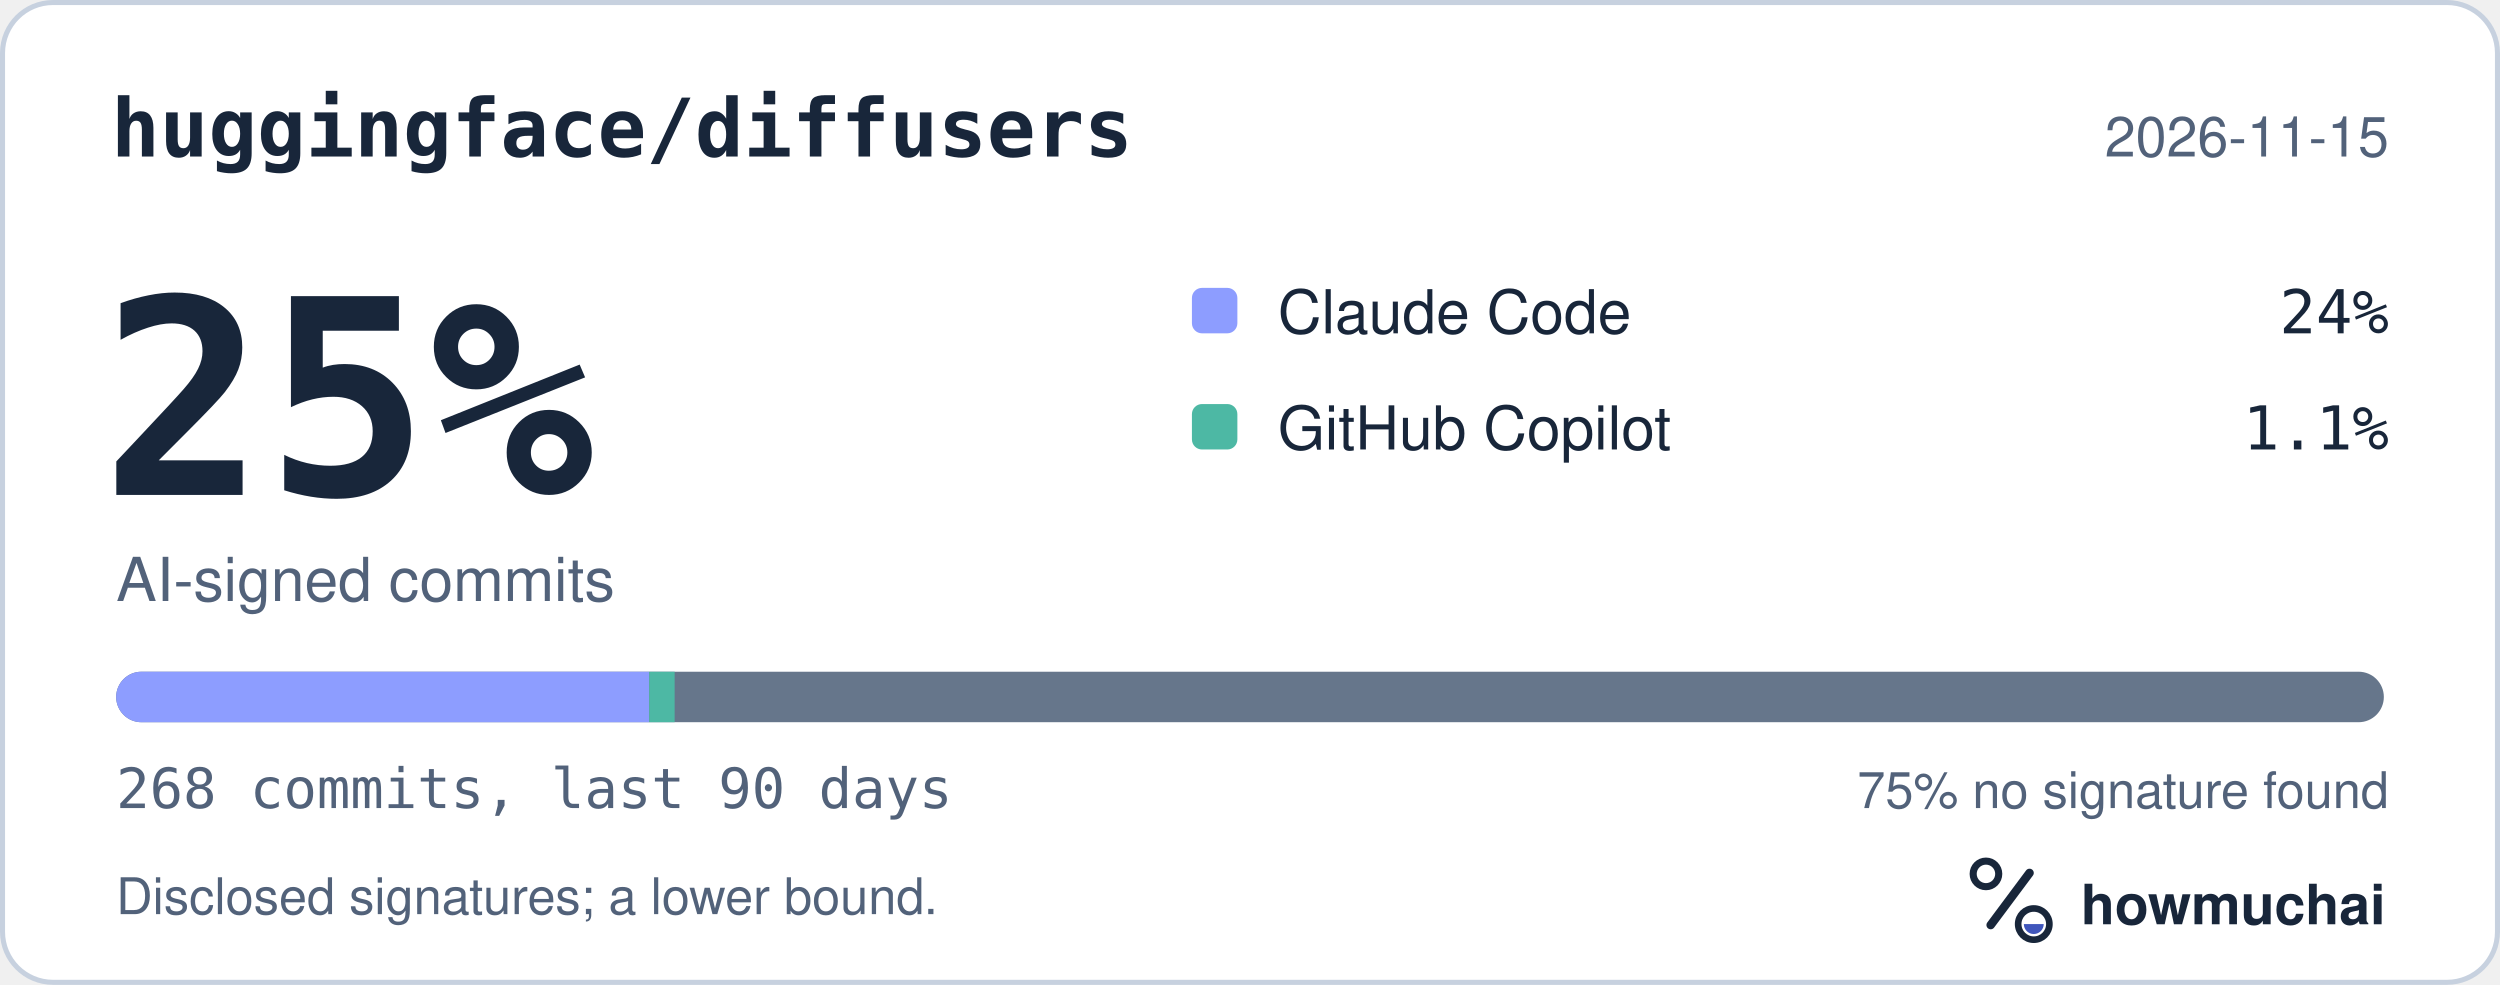
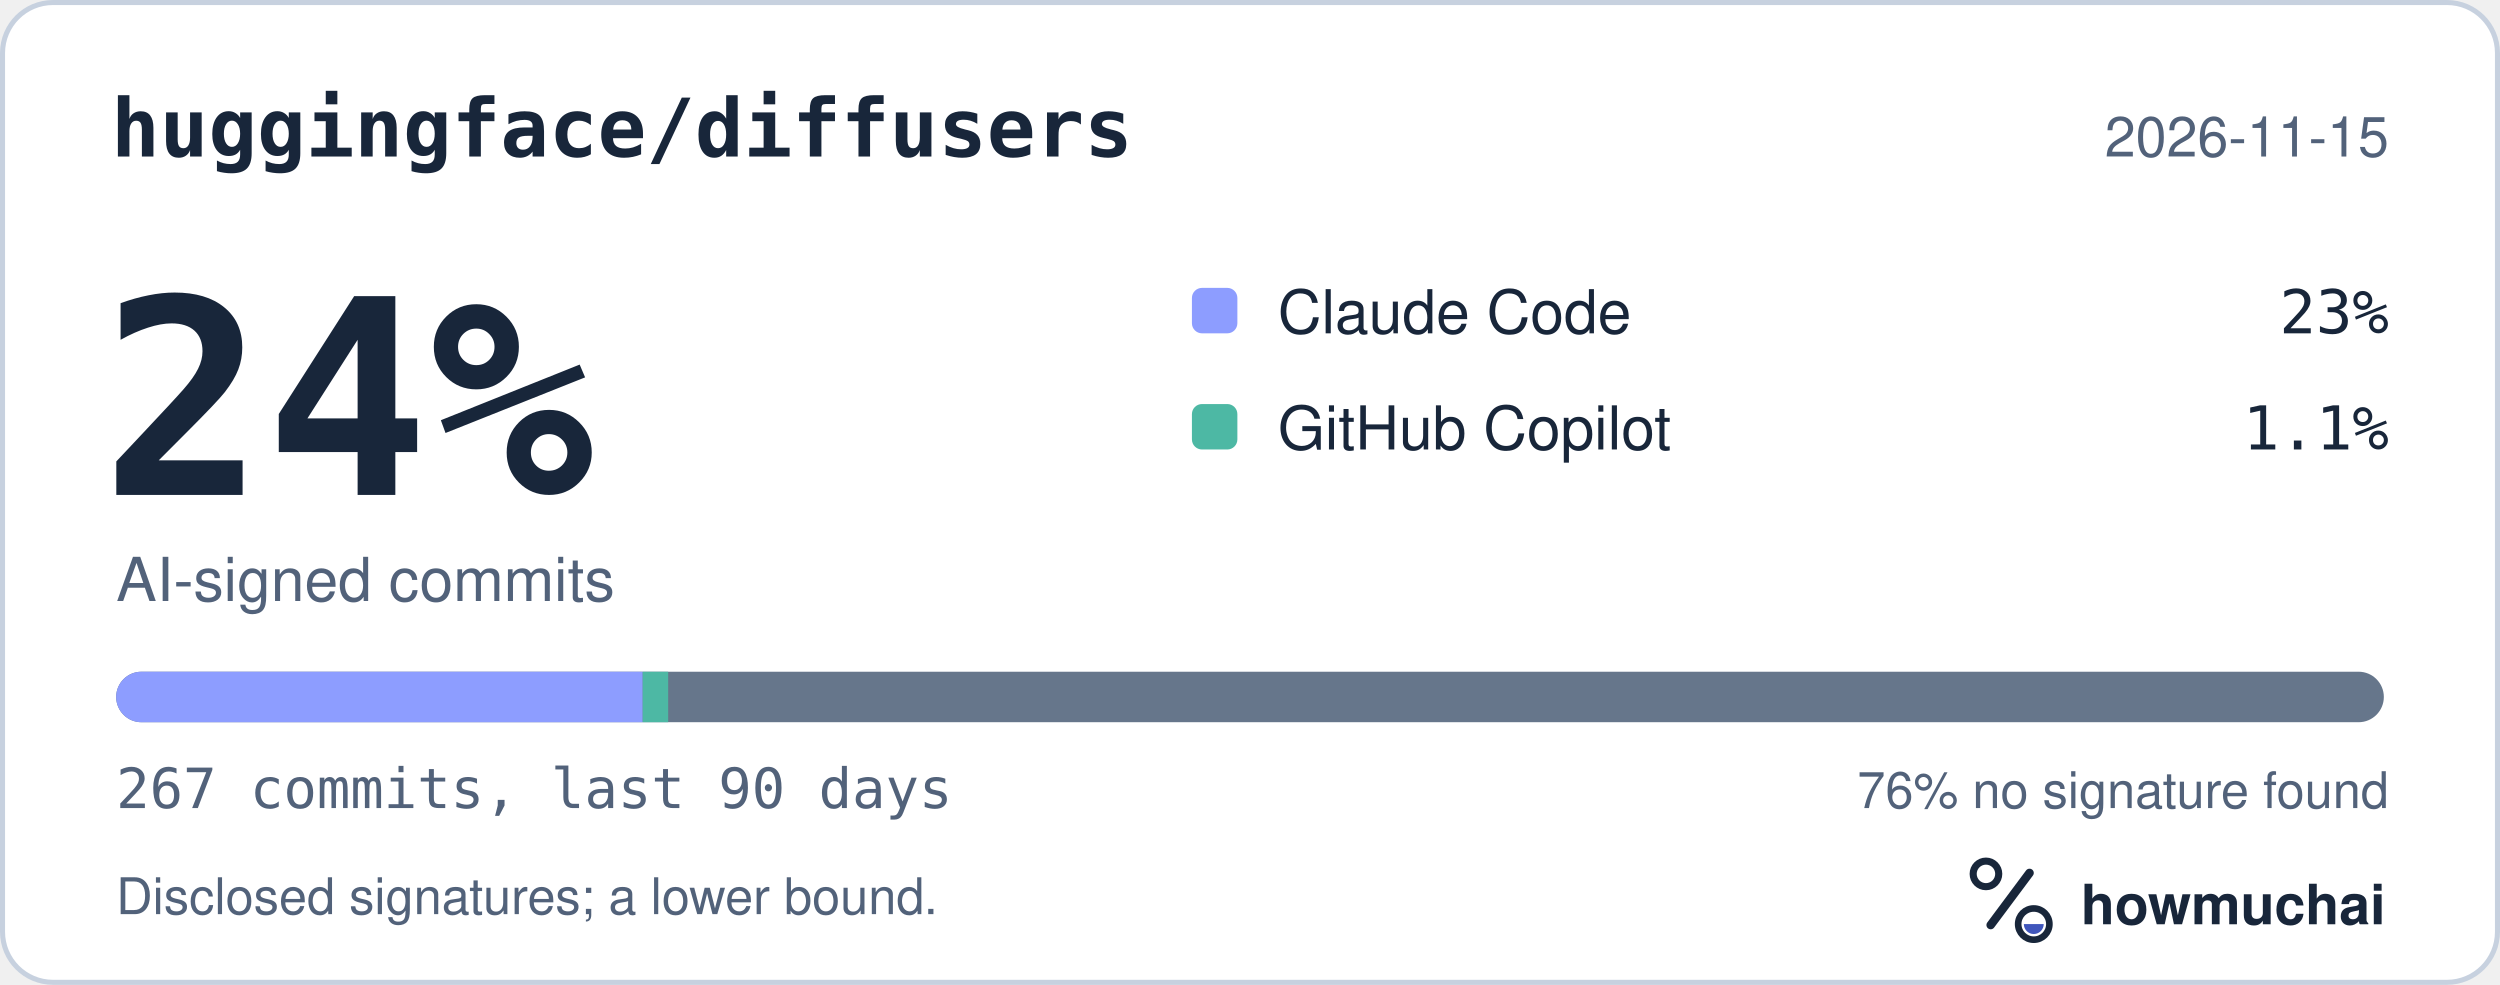
<svg xmlns="http://www.w3.org/2000/svg" width="495" height="195" viewBox="0 0 495 195" role="img" aria-labelledby="hm-t hm-d">
  <rect x="0.5" y="0.5" width="494" height="194" rx="10" fill="#FFFFFF" stroke="#C7D1DF" />
  <text x="22" y="31" fill="#18263A" font-family="ui-monospace, SF Mono, Menlo, Consolas, IBM Plex Mono, monospace" font-size="16" font-weight="600">huggingface/diffusers</text>
  <text x="473" y="31" fill="#52627A" font-family="-apple-system, BlinkMacSystemFont, Segoe UI, Helvetica, Arial, Fira Sans, sans-serif" font-size="11" text-anchor="end">2026-11-15</text>
-   <text x="20" y="98" fill="#18263A" font-family="ui-monospace, SF Mono, Menlo, Consolas, IBM Plex Mono, monospace" font-size="54" font-weight="700">25%</text>
+   <text x="20" y="98" fill="#18263A" font-family="ui-monospace, SF Mono, Menlo, Consolas, IBM Plex Mono, monospace" font-size="54" font-weight="700">24%</text>
  <text x="23" y="119" fill="#52627A" font-family="-apple-system, BlinkMacSystemFont, Segoe UI, Helvetica, Arial, Fira Sans, sans-serif" font-size="12">AI-signed commits</text>
  <rect x="236" y="57" width="9" height="9" rx="2" fill="#8D9DFF" />
  <text x="253" y="66" fill="#18263A" font-family="-apple-system, BlinkMacSystemFont, Segoe UI, Helvetica, Arial, Fira Sans, sans-serif" font-size="12">Claude Code</text>
-   <text x="473" y="66" fill="#18263A" font-family="ui-monospace, SF Mono, Menlo, Consolas, IBM Plex Mono, monospace" font-size="12" text-anchor="end">24%</text>
+   <text x="473" y="66" fill="#18263A" font-family="ui-monospace, SF Mono, Menlo, Consolas, IBM Plex Mono, monospace" font-size="12" text-anchor="end">23%</text>
  <rect x="236" y="80" width="9" height="9" rx="2" fill="#4DB8A4" />
  <text x="253" y="89" fill="#18263A" font-family="-apple-system, BlinkMacSystemFont, Segoe UI, Helvetica, Arial, Fira Sans, sans-serif" font-size="12">GitHub Copilot</text>
  <text x="473" y="89" fill="#18263A" font-family="ui-monospace, SF Mono, Menlo, Consolas, IBM Plex Mono, monospace" font-size="12" text-anchor="end">1.1%</text>
  <defs>
    <clipPath id="hm-bar">
      <rect x="23" y="133" width="449" height="10" rx="5" />
    </clipPath>
  </defs>
  <rect x="23" y="133" width="449" height="10" rx="5" fill="#66768B" />
  <g clip-path="url(#hm-bar)">
-     <rect x="23.00" y="133" width="105.55" height="10" fill="#8D9DFF" />
-     <rect x="128.55" y="133" width="5.03" height="10" fill="#4DB8A4" />
+     <rect x="23.00" y="133" width="104.26" height="10" fill="#8D9DFF" />
+     <rect x="127.26" y="133" width="5.04" height="10" fill="#4DB8A4" />
  </g>
-   <text x="23" y="160" fill="#52627A" font-family="ui-monospace, SF Mono, Menlo, Consolas, IBM Plex Mono, monospace" font-size="11">268 commits, last 90 days</text>
-   <text x="473" y="160" fill="#52627A" font-family="-apple-system, BlinkMacSystemFont, Segoe UI, Helvetica, Arial, Fira Sans, sans-serif" font-size="10" text-anchor="end">75% no signature found</text>
+   <text x="23" y="160" fill="#52627A" font-family="ui-monospace, SF Mono, Menlo, Consolas, IBM Plex Mono, monospace" font-size="11">267 commits, last 90 days</text>
+   <text x="473" y="160" fill="#52627A" font-family="-apple-system, BlinkMacSystemFont, Segoe UI, Helvetica, Arial, Fira Sans, sans-serif" font-size="10" text-anchor="end">76% no signature found</text>
  <text x="23" y="181" fill="#52627A" font-family="-apple-system, BlinkMacSystemFont, Segoe UI, Helvetica, Arial, Fira Sans, sans-serif" font-size="10">Disclosed signatures; a lower bound.</text>
  <g transform="translate(386 166) scale(0.046875)">
    <circle cx="154" cy="150" r="54" fill="none" stroke="#18263A" stroke-width="30" />
    <path d="M174 366 338 146" fill="none" stroke="#18263A" stroke-width="36" stroke-linecap="round" />
    <circle cx="356" cy="362" r="66" fill="none" stroke="#18263A" stroke-width="28" />
    <path d="M314 362a42 42 0 0 0 84 0Z" fill="#4056BC" />
  </g>
  <text x="412" y="183" fill="#18263A" font-family="-apple-system, BlinkMacSystemFont, Segoe UI, Helvetica, Arial, Fira Sans, sans-serif" font-size="11" font-weight="650">howmuchai</text>
</svg>
